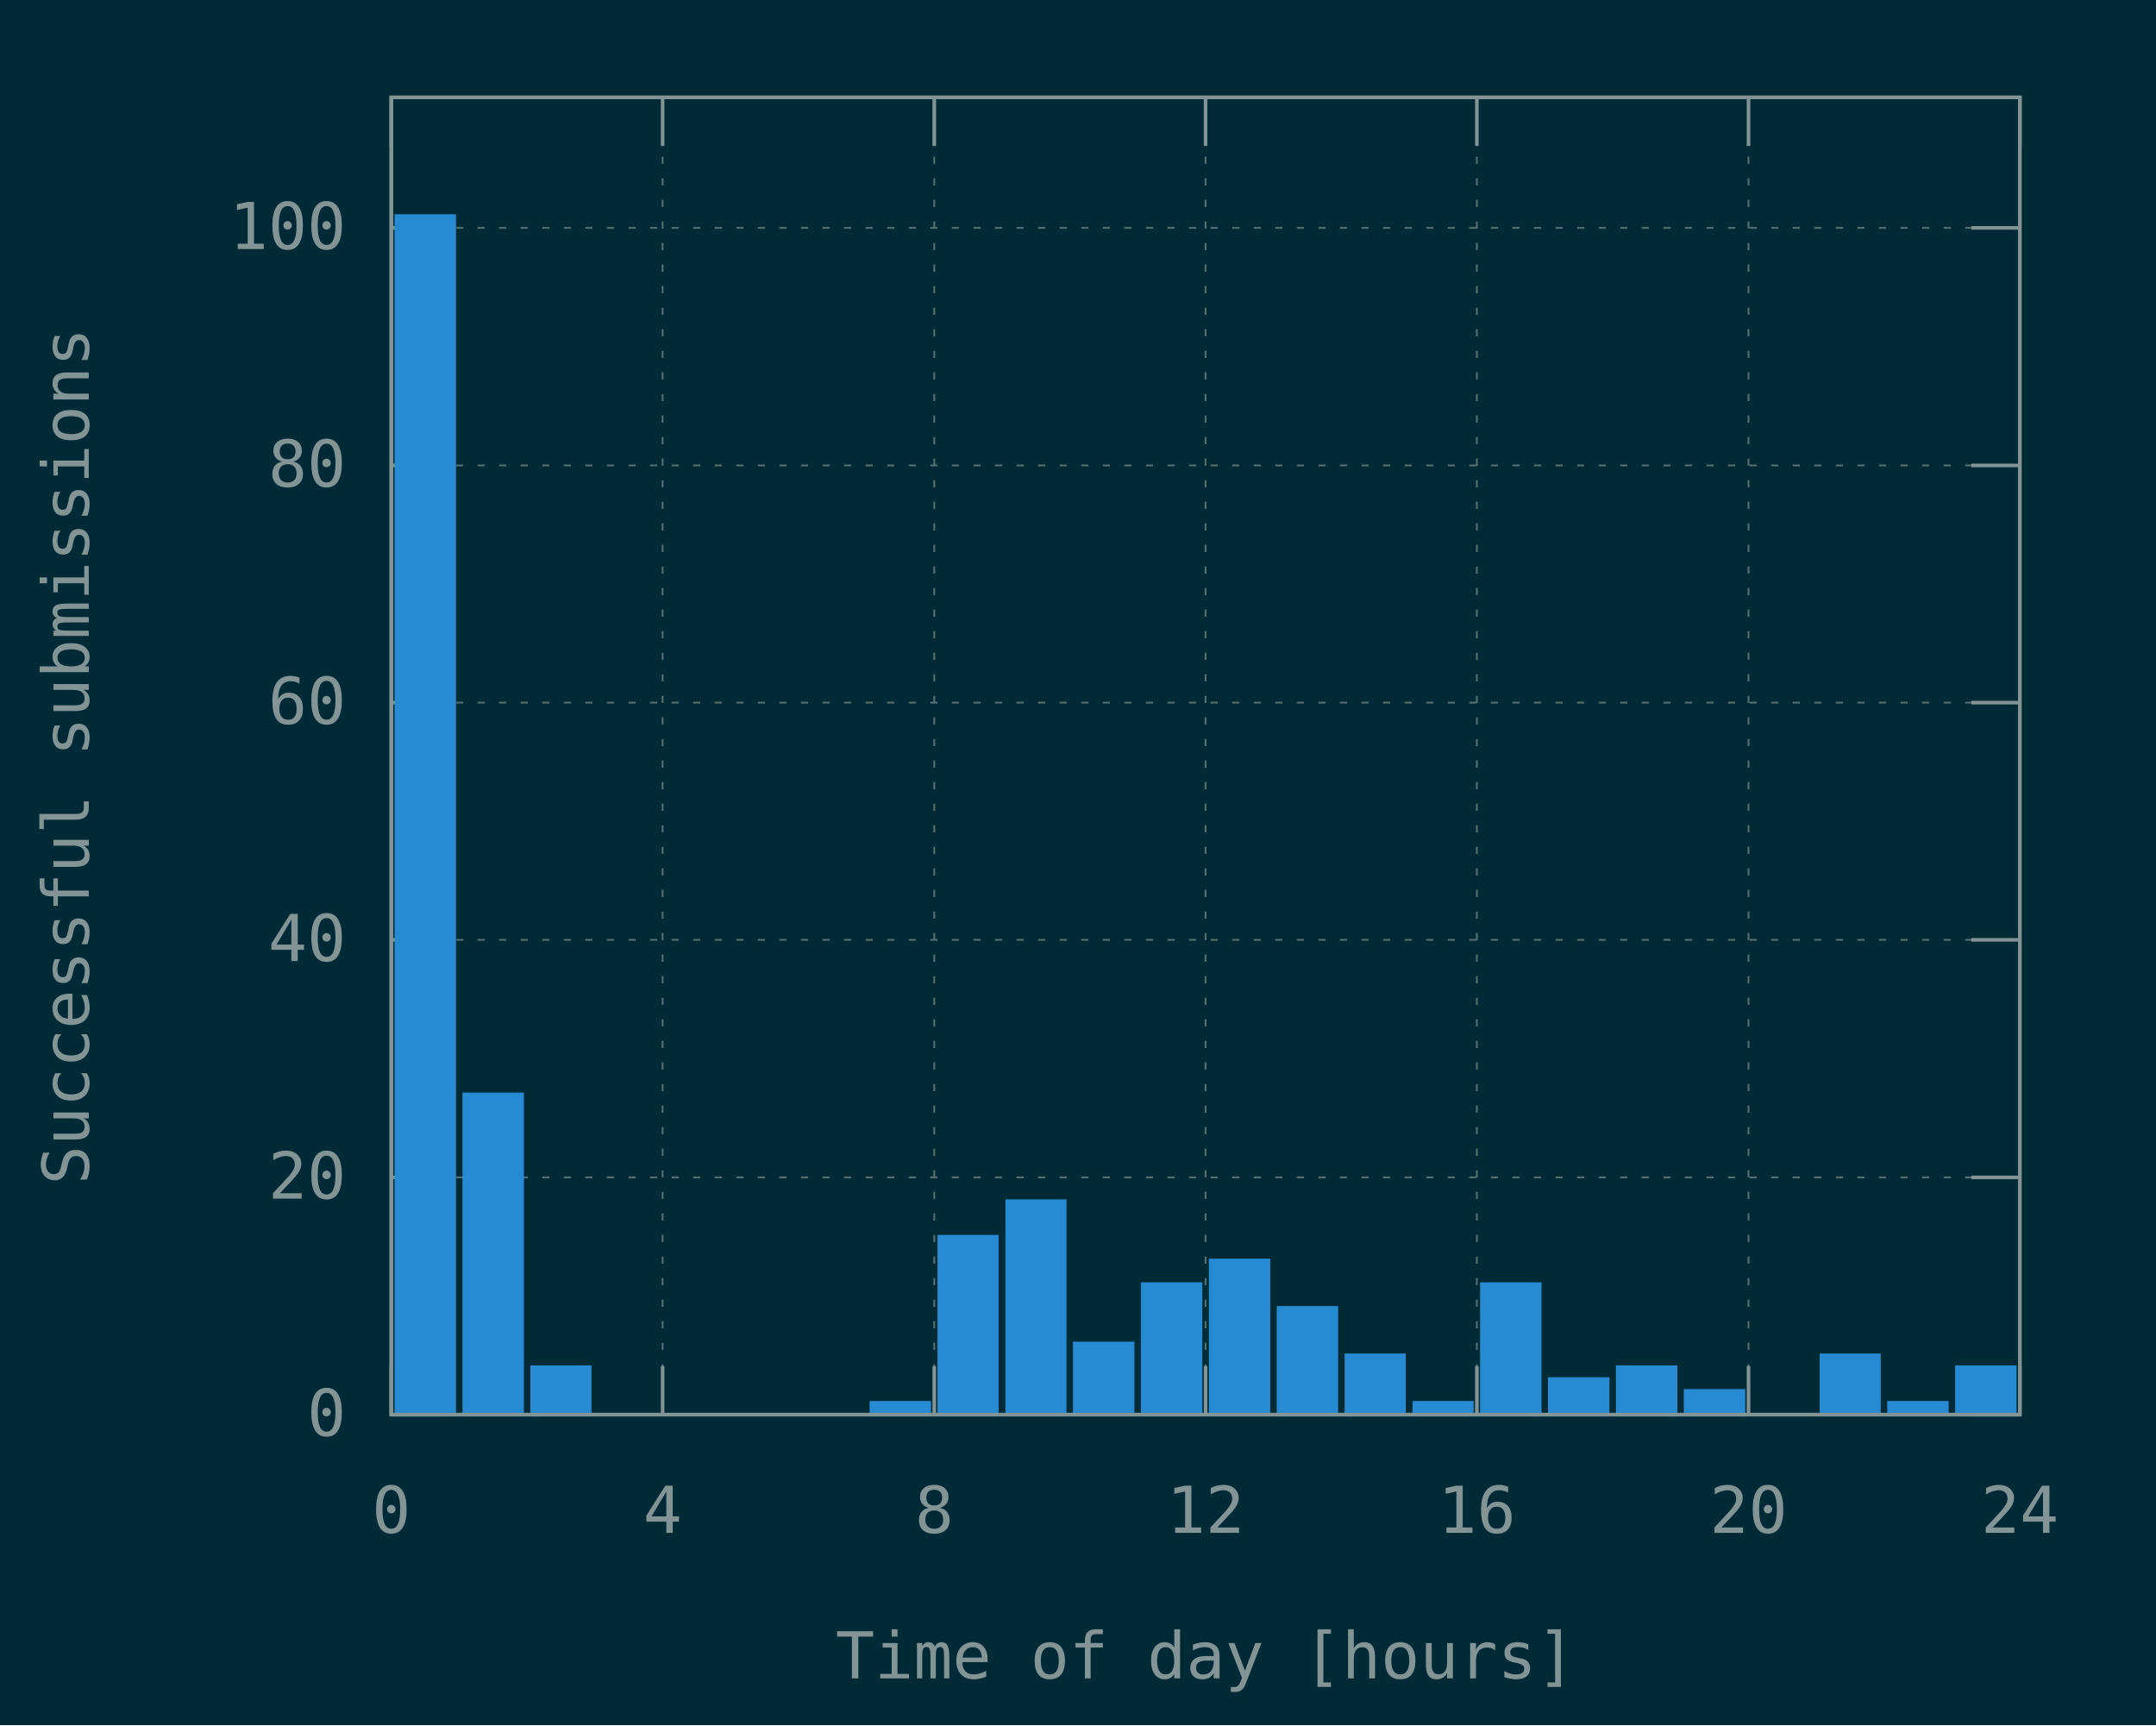
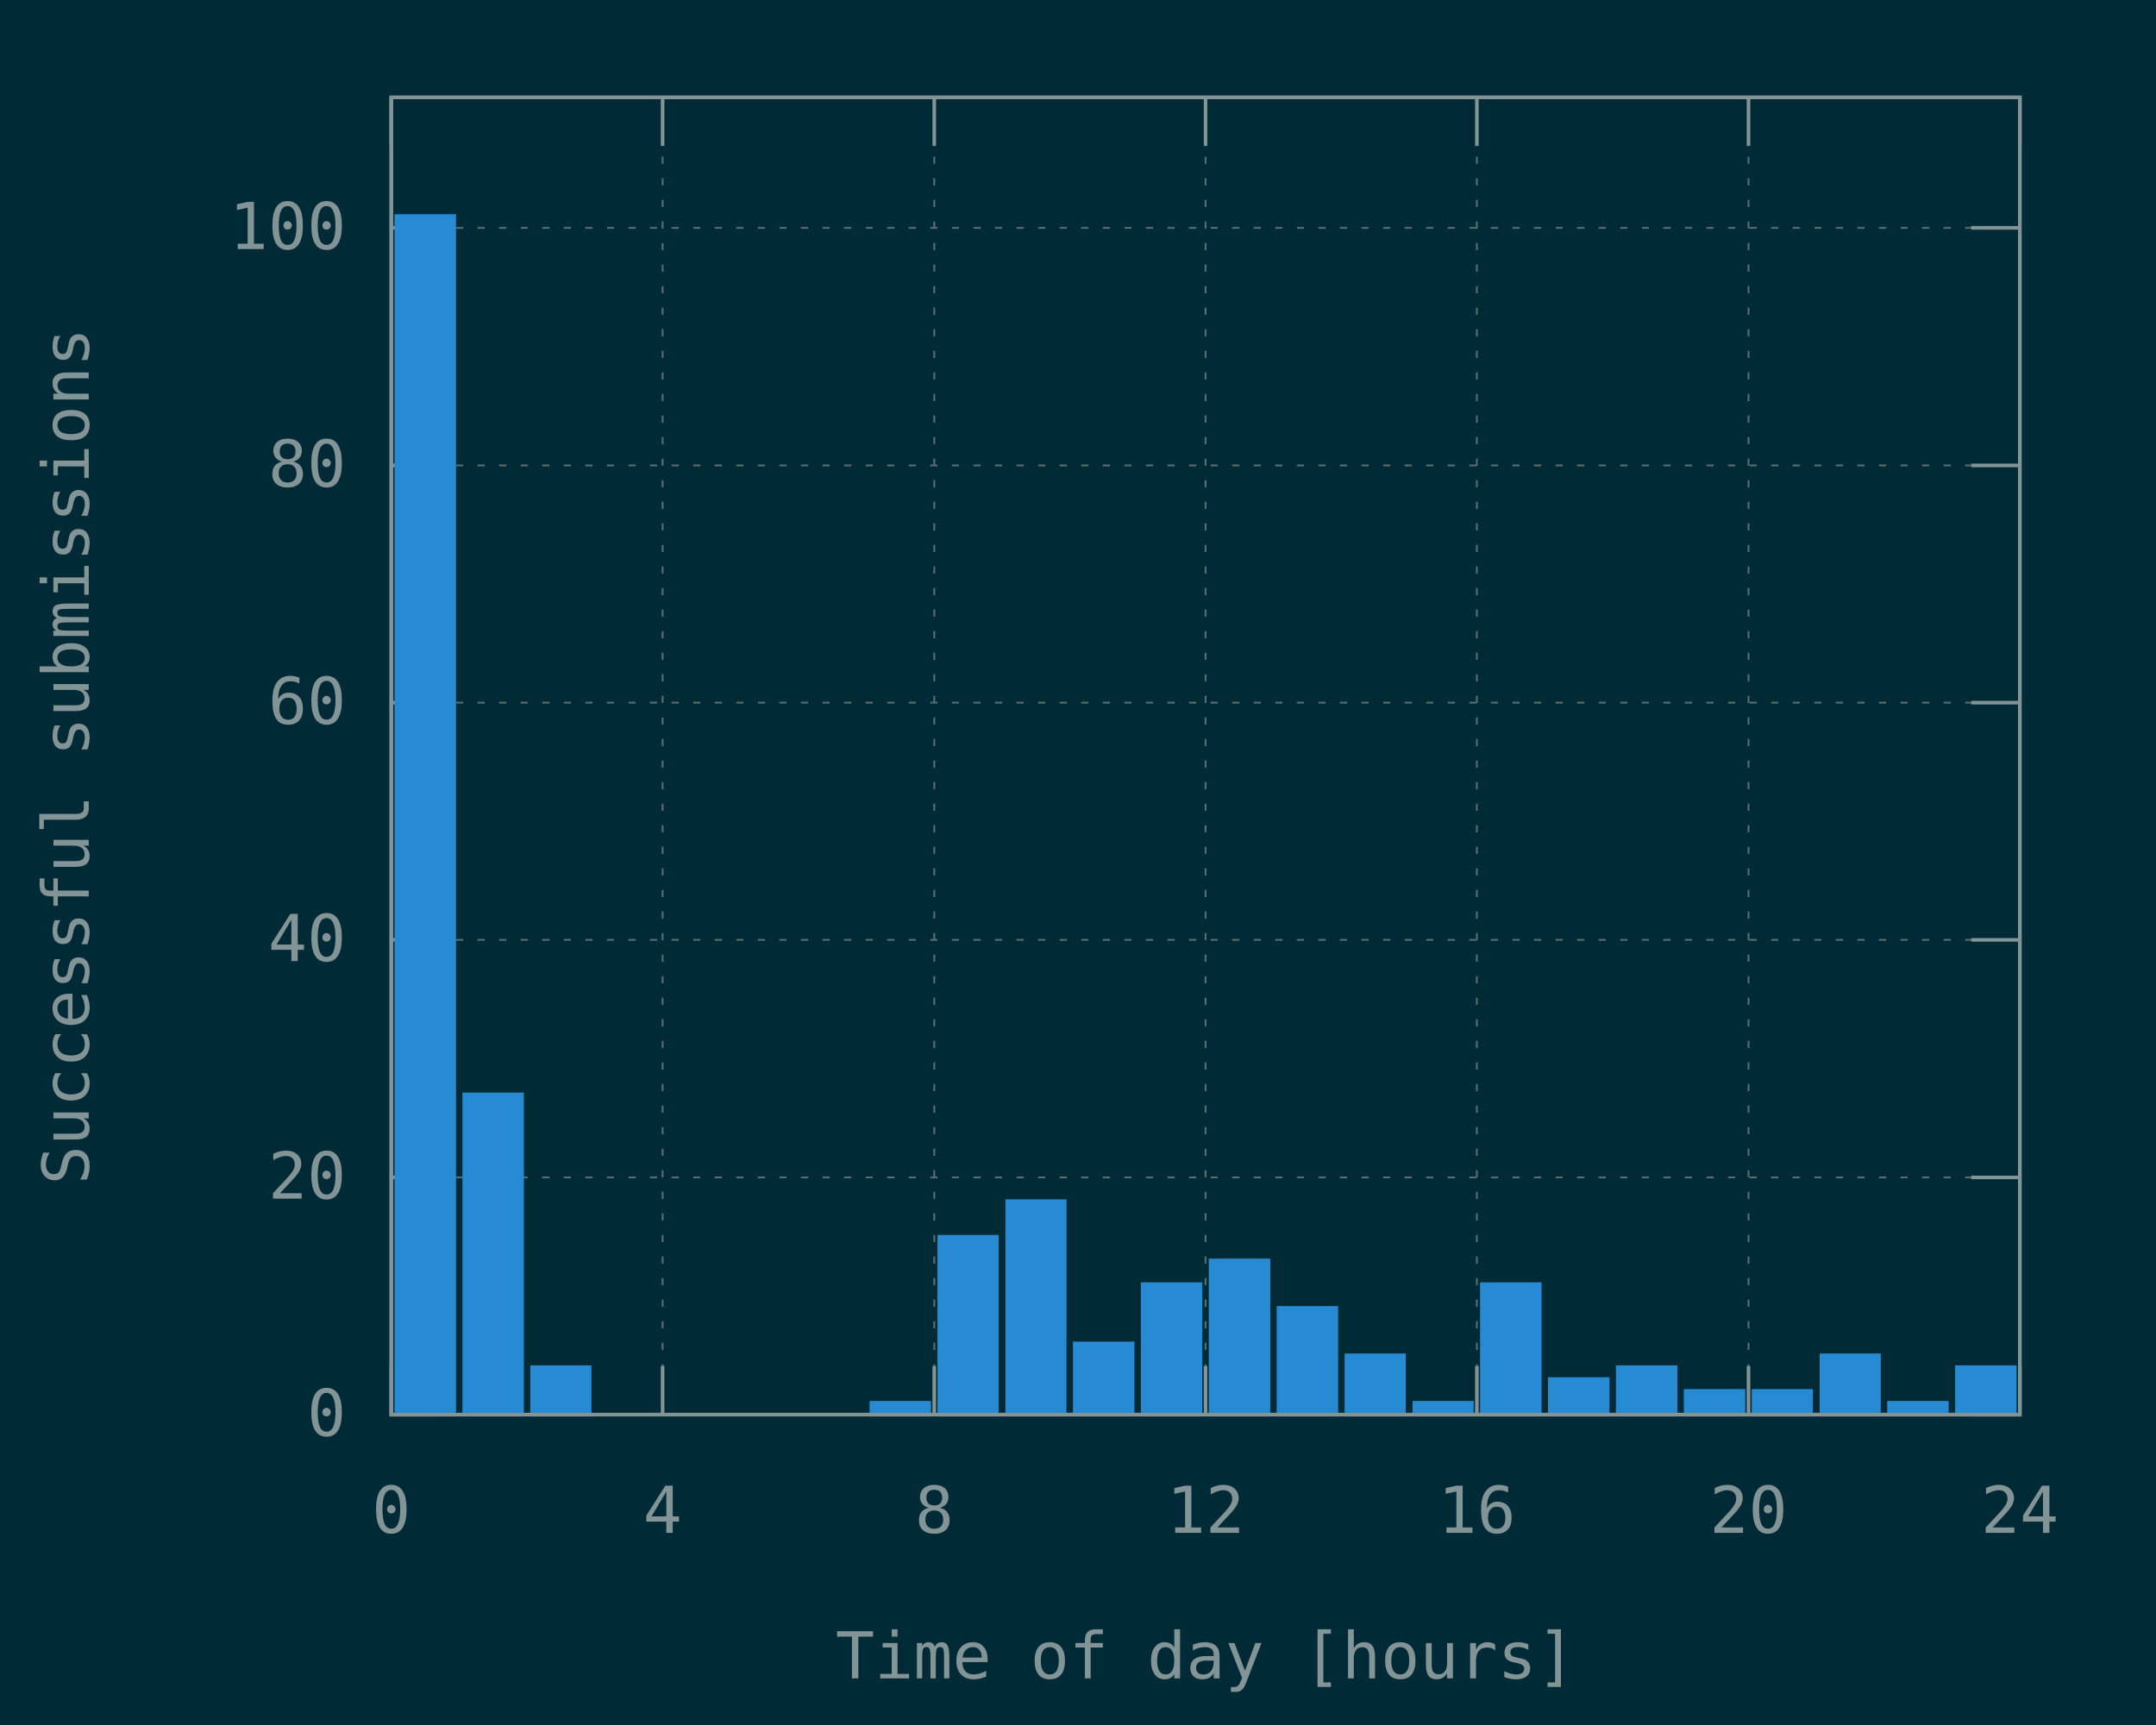
<svg xmlns="http://www.w3.org/2000/svg" xmlns:xlink="http://www.w3.org/1999/xlink" width="600" height="480" viewBox="0 0 600 480">
  <g id="gnuplot_canvas">
    <rect x="0" y="0" width="600" height="480" fill="#002b36" />
    <defs>
      <circle id="gpDot" r="0.5" stroke-width="0.5" stroke="currentColor" />
      <path id="gpPt0" stroke-width="0.148" stroke="currentColor" d="M-1,0 h2 M0,-1 v2" />
      <path id="gpPt1" stroke-width="0.148" stroke="currentColor" d="M-1,-1 L1,1 M1,-1 L-1,1" />
      <path id="gpPt2" stroke-width="0.148" stroke="currentColor" d="M-1,0 L1,0 M0,-1 L0,1 M-1,-1 L1,1 M-1,1 L1,-1" />
      <rect id="gpPt3" stroke-width="0.148" stroke="currentColor" x="-1" y="-1" width="2" height="2" />
      <rect id="gpPt4" stroke-width="0.148" stroke="currentColor" fill="currentColor" x="-1" y="-1" width="2" height="2" />
      <circle id="gpPt5" stroke-width="0.148" stroke="currentColor" cx="0" cy="0" r="1" />
      <use xlink:href="#gpPt5" id="gpPt6" fill="currentColor" stroke="none" />
      <path id="gpPt7" stroke-width="0.148" stroke="currentColor" d="M0,-1.33 L-1.33,0.67 L1.33,0.67 z" />
      <use xlink:href="#gpPt7" id="gpPt8" fill="currentColor" stroke="none" />
      <use xlink:href="#gpPt7" id="gpPt9" stroke="currentColor" transform="rotate(180)" />
      <use xlink:href="#gpPt9" id="gpPt10" fill="currentColor" stroke="none" />
      <use xlink:href="#gpPt3" id="gpPt11" stroke="currentColor" transform="rotate(45)" />
      <use xlink:href="#gpPt11" id="gpPt12" fill="currentColor" stroke="none" />
      <path id="gpPt13" stroke-width="0.148" stroke="currentColor" d="M0,1.330 L1.265,0.411 L0.782,-1.067 L-0.782,-1.076 L-1.265,0.411 z" />
      <use xlink:href="#gpPt13" id="gpPt14" fill="currentColor" stroke="none" />
      <filter id="textbox" filterUnits="objectBoundingBox" x="0" y="0" height="1" width="1">
        <feFlood flood-color="#002B36" flood-opacity="1" result="bgnd" />
        <feComposite in="SourceGraphic" in2="bgnd" operator="atop" />
      </filter>
      <filter id="greybox" filterUnits="objectBoundingBox" x="0" y="0" height="1" width="1">
        <feFlood flood-color="lightgrey" flood-opacity="1" result="grey" />
        <feComposite in="SourceGraphic" in2="grey" operator="atop" />
      </filter>
    </defs>
    <g fill="none" color="#002B36" stroke="currentColor" stroke-width="1.00" stroke-linecap="butt" stroke-linejoin="miter">
</g>
    <g fill="none" color="black" stroke="currentColor" stroke-width="1.00" stroke-linecap="butt" stroke-linejoin="miter">
</g>
    <g fill="none" color="black" stroke="rgb(131, 148, 150)" stroke-width="0.50" stroke-linecap="butt" stroke-linejoin="miter">
</g>
    <g fill="none" color="gray" stroke="currentColor" stroke-width="0.50" stroke-linecap="butt" stroke-linejoin="miter">
      <path stroke="rgb( 88, 110, 117)" stroke-dasharray="2,4" class="gridline" d="M108.9,393.6 L562.1,393.6  " />
    </g>
    <g fill="none" color="gray" stroke="rgb( 88, 110, 117)" stroke-width="1.00" stroke-linecap="butt" stroke-linejoin="miter">
</g>
    <g fill="none" color="black" stroke="currentColor" stroke-width="1.00" stroke-linecap="butt" stroke-linejoin="miter">
      <path stroke="rgb(131, 148, 150)" d="M108.9,393.6 L122.4,393.6 M562.1,393.6 L548.6,393.6  " />
      <g transform="translate(96.3,399.5)" stroke="none" fill="rgb(131,148,150)" font-family="Inconsolata" font-size="18.00" text-anchor="end">
        <text>
          <tspan font-family="Inconsolata"> 0</tspan>
        </text>
      </g>
    </g>
    <g fill="none" color="black" stroke="currentColor" stroke-width="1.00" stroke-linecap="butt" stroke-linejoin="miter">
</g>
    <g fill="none" color="black" stroke="rgb(131, 148, 150)" stroke-width="0.50" stroke-linecap="butt" stroke-linejoin="miter">
</g>
    <g fill="none" color="gray" stroke="currentColor" stroke-width="0.50" stroke-linecap="butt" stroke-linejoin="miter">
      <path stroke="rgb( 88, 110, 117)" stroke-dasharray="2,4" class="gridline" d="M108.9,327.6 L562.1,327.6  " />
    </g>
    <g fill="none" color="gray" stroke="rgb( 88, 110, 117)" stroke-width="1.00" stroke-linecap="butt" stroke-linejoin="miter">
</g>
    <g fill="none" color="black" stroke="currentColor" stroke-width="1.00" stroke-linecap="butt" stroke-linejoin="miter">
      <path stroke="rgb(131, 148, 150)" d="M108.9,327.6 L122.4,327.6 M562.1,327.6 L548.6,327.6  " />
      <g transform="translate(96.3,333.5)" stroke="none" fill="rgb(131,148,150)" font-family="Inconsolata" font-size="18.00" text-anchor="end">
        <text>
          <tspan font-family="Inconsolata"> 20</tspan>
        </text>
      </g>
    </g>
    <g fill="none" color="black" stroke="currentColor" stroke-width="1.00" stroke-linecap="butt" stroke-linejoin="miter">
</g>
    <g fill="none" color="black" stroke="rgb(131, 148, 150)" stroke-width="0.50" stroke-linecap="butt" stroke-linejoin="miter">
</g>
    <g fill="none" color="gray" stroke="currentColor" stroke-width="0.50" stroke-linecap="butt" stroke-linejoin="miter">
      <path stroke="rgb( 88, 110, 117)" stroke-dasharray="2,4" class="gridline" d="M108.9,261.5 L562.1,261.5  " />
    </g>
    <g fill="none" color="gray" stroke="rgb( 88, 110, 117)" stroke-width="1.00" stroke-linecap="butt" stroke-linejoin="miter">
</g>
    <g fill="none" color="black" stroke="currentColor" stroke-width="1.00" stroke-linecap="butt" stroke-linejoin="miter">
      <path stroke="rgb(131, 148, 150)" d="M108.9,261.5 L122.4,261.5 M562.1,261.5 L548.6,261.5  " />
      <g transform="translate(96.3,267.4)" stroke="none" fill="rgb(131,148,150)" font-family="Inconsolata" font-size="18.00" text-anchor="end">
        <text>
          <tspan font-family="Inconsolata"> 40</tspan>
        </text>
      </g>
    </g>
    <g fill="none" color="black" stroke="currentColor" stroke-width="1.00" stroke-linecap="butt" stroke-linejoin="miter">
</g>
    <g fill="none" color="black" stroke="rgb(131, 148, 150)" stroke-width="0.50" stroke-linecap="butt" stroke-linejoin="miter">
</g>
    <g fill="none" color="gray" stroke="currentColor" stroke-width="0.50" stroke-linecap="butt" stroke-linejoin="miter">
      <path stroke="rgb( 88, 110, 117)" stroke-dasharray="2,4" class="gridline" d="M108.9,195.5 L562.1,195.5  " />
    </g>
    <g fill="none" color="gray" stroke="rgb( 88, 110, 117)" stroke-width="1.00" stroke-linecap="butt" stroke-linejoin="miter">
</g>
    <g fill="none" color="black" stroke="currentColor" stroke-width="1.00" stroke-linecap="butt" stroke-linejoin="miter">
      <path stroke="rgb(131, 148, 150)" d="M108.9,195.5 L122.4,195.5 M562.1,195.5 L548.6,195.5  " />
      <g transform="translate(96.3,201.4)" stroke="none" fill="rgb(131,148,150)" font-family="Inconsolata" font-size="18.00" text-anchor="end">
        <text>
          <tspan font-family="Inconsolata"> 60</tspan>
        </text>
      </g>
    </g>
    <g fill="none" color="black" stroke="currentColor" stroke-width="1.00" stroke-linecap="butt" stroke-linejoin="miter">
</g>
    <g fill="none" color="black" stroke="rgb(131, 148, 150)" stroke-width="0.50" stroke-linecap="butt" stroke-linejoin="miter">
</g>
    <g fill="none" color="gray" stroke="currentColor" stroke-width="0.50" stroke-linecap="butt" stroke-linejoin="miter">
      <path stroke="rgb( 88, 110, 117)" stroke-dasharray="2,4" class="gridline" d="M108.9,129.5 L562.1,129.5  " />
    </g>
    <g fill="none" color="gray" stroke="rgb( 88, 110, 117)" stroke-width="1.00" stroke-linecap="butt" stroke-linejoin="miter">
</g>
    <g fill="none" color="black" stroke="currentColor" stroke-width="1.00" stroke-linecap="butt" stroke-linejoin="miter">
      <path stroke="rgb(131, 148, 150)" d="M108.9,129.5 L122.4,129.5 M562.1,129.5 L548.6,129.5  " />
      <g transform="translate(96.3,135.4)" stroke="none" fill="rgb(131,148,150)" font-family="Inconsolata" font-size="18.00" text-anchor="end">
        <text>
          <tspan font-family="Inconsolata"> 80</tspan>
        </text>
      </g>
    </g>
    <g fill="none" color="black" stroke="currentColor" stroke-width="1.00" stroke-linecap="butt" stroke-linejoin="miter">
</g>
    <g fill="none" color="black" stroke="rgb(131, 148, 150)" stroke-width="0.50" stroke-linecap="butt" stroke-linejoin="miter">
</g>
    <g fill="none" color="gray" stroke="currentColor" stroke-width="0.50" stroke-linecap="butt" stroke-linejoin="miter">
      <path stroke="rgb( 88, 110, 117)" stroke-dasharray="2,4" class="gridline" d="M108.9,63.4 L562.1,63.4  " />
    </g>
    <g fill="none" color="gray" stroke="rgb( 88, 110, 117)" stroke-width="1.00" stroke-linecap="butt" stroke-linejoin="miter">
</g>
    <g fill="none" color="black" stroke="currentColor" stroke-width="1.00" stroke-linecap="butt" stroke-linejoin="miter">
      <path stroke="rgb(131, 148, 150)" d="M108.9,63.4 L122.4,63.4 M562.1,63.4 L548.6,63.4  " />
      <g transform="translate(96.3,69.3)" stroke="none" fill="rgb(131,148,150)" font-family="Inconsolata" font-size="18.00" text-anchor="end">
        <text>
          <tspan font-family="Inconsolata"> 100</tspan>
        </text>
      </g>
    </g>
    <g fill="none" color="black" stroke="currentColor" stroke-width="1.00" stroke-linecap="butt" stroke-linejoin="miter">
</g>
    <g fill="none" color="black" stroke="rgb(131, 148, 150)" stroke-width="0.50" stroke-linecap="butt" stroke-linejoin="miter">
</g>
    <g fill="none" color="gray" stroke="currentColor" stroke-width="0.50" stroke-linecap="butt" stroke-linejoin="miter">
      <path stroke="rgb( 88, 110, 117)" stroke-dasharray="2,4" class="gridline" d="M108.9,393.6 L108.9,27.1  " />
    </g>
    <g fill="none" color="gray" stroke="rgb( 88, 110, 117)" stroke-width="1.00" stroke-linecap="butt" stroke-linejoin="miter">
</g>
    <g fill="none" color="black" stroke="currentColor" stroke-width="1.00" stroke-linecap="butt" stroke-linejoin="miter">
      <path stroke="rgb(131, 148, 150)" d="M108.9,393.6 L108.9,380.1 M108.9,27.1 L108.9,40.6  " />
      <g transform="translate(108.9,426.5)" stroke="none" fill="rgb(131,148,150)" font-family="Inconsolata" font-size="18.00" text-anchor="middle">
        <text>
          <tspan font-family="Inconsolata"> 0</tspan>
        </text>
      </g>
    </g>
    <g fill="none" color="black" stroke="currentColor" stroke-width="1.00" stroke-linecap="butt" stroke-linejoin="miter">
</g>
    <g fill="none" color="black" stroke="rgb(131, 148, 150)" stroke-width="0.50" stroke-linecap="butt" stroke-linejoin="miter">
</g>
    <g fill="none" color="gray" stroke="currentColor" stroke-width="0.50" stroke-linecap="butt" stroke-linejoin="miter">
      <path stroke="rgb( 88, 110, 117)" stroke-dasharray="2,4" class="gridline" d="M184.4,393.6 L184.4,27.1  " />
    </g>
    <g fill="none" color="gray" stroke="rgb( 88, 110, 117)" stroke-width="1.00" stroke-linecap="butt" stroke-linejoin="miter">
</g>
    <g fill="none" color="black" stroke="currentColor" stroke-width="1.00" stroke-linecap="butt" stroke-linejoin="miter">
      <path stroke="rgb(131, 148, 150)" d="M184.4,393.6 L184.4,380.1 M184.4,27.1 L184.4,40.6  " />
      <g transform="translate(184.4,426.5)" stroke="none" fill="rgb(131,148,150)" font-family="Inconsolata" font-size="18.00" text-anchor="middle">
        <text>
          <tspan font-family="Inconsolata"> 4</tspan>
        </text>
      </g>
    </g>
    <g fill="none" color="black" stroke="currentColor" stroke-width="1.00" stroke-linecap="butt" stroke-linejoin="miter">
</g>
    <g fill="none" color="black" stroke="rgb(131, 148, 150)" stroke-width="0.50" stroke-linecap="butt" stroke-linejoin="miter">
</g>
    <g fill="none" color="gray" stroke="currentColor" stroke-width="0.50" stroke-linecap="butt" stroke-linejoin="miter">
      <path stroke="rgb( 88, 110, 117)" stroke-dasharray="2,4" class="gridline" d="M260.0,393.6 L260.0,27.1  " />
    </g>
    <g fill="none" color="gray" stroke="rgb( 88, 110, 117)" stroke-width="1.00" stroke-linecap="butt" stroke-linejoin="miter">
</g>
    <g fill="none" color="black" stroke="currentColor" stroke-width="1.00" stroke-linecap="butt" stroke-linejoin="miter">
      <path stroke="rgb(131, 148, 150)" d="M260.0,393.6 L260.0,380.1 M260.0,27.1 L260.0,40.6  " />
      <g transform="translate(260.0,426.5)" stroke="none" fill="rgb(131,148,150)" font-family="Inconsolata" font-size="18.00" text-anchor="middle">
        <text>
          <tspan font-family="Inconsolata"> 8</tspan>
        </text>
      </g>
    </g>
    <g fill="none" color="black" stroke="currentColor" stroke-width="1.00" stroke-linecap="butt" stroke-linejoin="miter">
</g>
    <g fill="none" color="black" stroke="rgb(131, 148, 150)" stroke-width="0.50" stroke-linecap="butt" stroke-linejoin="miter">
</g>
    <g fill="none" color="gray" stroke="currentColor" stroke-width="0.50" stroke-linecap="butt" stroke-linejoin="miter">
      <path stroke="rgb( 88, 110, 117)" stroke-dasharray="2,4" class="gridline" d="M335.5,393.6 L335.5,27.1  " />
    </g>
    <g fill="none" color="gray" stroke="rgb( 88, 110, 117)" stroke-width="1.00" stroke-linecap="butt" stroke-linejoin="miter">
</g>
    <g fill="none" color="black" stroke="currentColor" stroke-width="1.00" stroke-linecap="butt" stroke-linejoin="miter">
      <path stroke="rgb(131, 148, 150)" d="M335.5,393.6 L335.5,380.1 M335.5,27.1 L335.5,40.6  " />
      <g transform="translate(335.5,426.5)" stroke="none" fill="rgb(131,148,150)" font-family="Inconsolata" font-size="18.00" text-anchor="middle">
        <text>
          <tspan font-family="Inconsolata"> 12</tspan>
        </text>
      </g>
    </g>
    <g fill="none" color="black" stroke="currentColor" stroke-width="1.00" stroke-linecap="butt" stroke-linejoin="miter">
</g>
    <g fill="none" color="black" stroke="rgb(131, 148, 150)" stroke-width="0.50" stroke-linecap="butt" stroke-linejoin="miter">
</g>
    <g fill="none" color="gray" stroke="currentColor" stroke-width="0.50" stroke-linecap="butt" stroke-linejoin="miter">
      <path stroke="rgb( 88, 110, 117)" stroke-dasharray="2,4" class="gridline" d="M411.0,393.6 L411.0,27.1  " />
    </g>
    <g fill="none" color="gray" stroke="rgb( 88, 110, 117)" stroke-width="1.00" stroke-linecap="butt" stroke-linejoin="miter">
</g>
    <g fill="none" color="black" stroke="currentColor" stroke-width="1.00" stroke-linecap="butt" stroke-linejoin="miter">
      <path stroke="rgb(131, 148, 150)" d="M411.0,393.6 L411.0,380.1 M411.0,27.1 L411.0,40.6  " />
      <g transform="translate(411.0,426.5)" stroke="none" fill="rgb(131,148,150)" font-family="Inconsolata" font-size="18.00" text-anchor="middle">
        <text>
          <tspan font-family="Inconsolata"> 16</tspan>
        </text>
      </g>
    </g>
    <g fill="none" color="black" stroke="currentColor" stroke-width="1.00" stroke-linecap="butt" stroke-linejoin="miter">
</g>
    <g fill="none" color="black" stroke="rgb(131, 148, 150)" stroke-width="0.50" stroke-linecap="butt" stroke-linejoin="miter">
</g>
    <g fill="none" color="gray" stroke="currentColor" stroke-width="0.50" stroke-linecap="butt" stroke-linejoin="miter">
      <path stroke="rgb( 88, 110, 117)" stroke-dasharray="2,4" class="gridline" d="M486.6,393.6 L486.6,40.6 L486.6,27.1  " />
    </g>
    <g fill="none" color="gray" stroke="rgb( 88, 110, 117)" stroke-width="1.00" stroke-linecap="butt" stroke-linejoin="miter">
</g>
    <g fill="none" color="black" stroke="currentColor" stroke-width="1.00" stroke-linecap="butt" stroke-linejoin="miter">
      <path stroke="rgb(131, 148, 150)" d="M486.6,393.6 L486.6,380.1 M486.6,27.1 L486.6,40.6  " />
      <g transform="translate(486.6,426.5)" stroke="none" fill="rgb(131,148,150)" font-family="Inconsolata" font-size="18.00" text-anchor="middle">
        <text>
          <tspan font-family="Inconsolata"> 20</tspan>
        </text>
      </g>
    </g>
    <g fill="none" color="black" stroke="currentColor" stroke-width="1.00" stroke-linecap="butt" stroke-linejoin="miter">
</g>
    <g fill="none" color="black" stroke="rgb(131, 148, 150)" stroke-width="0.50" stroke-linecap="butt" stroke-linejoin="miter">
</g>
    <g fill="none" color="gray" stroke="currentColor" stroke-width="0.50" stroke-linecap="butt" stroke-linejoin="miter">
      <path stroke="rgb( 88, 110, 117)" stroke-dasharray="2,4" class="gridline" d="M562.1,393.6 L562.1,27.1  " />
    </g>
    <g fill="none" color="gray" stroke="rgb( 88, 110, 117)" stroke-width="1.00" stroke-linecap="butt" stroke-linejoin="miter">
</g>
    <g fill="none" color="black" stroke="currentColor" stroke-width="1.00" stroke-linecap="butt" stroke-linejoin="miter">
      <path stroke="rgb(131, 148, 150)" d="M562.1,393.6 L562.1,380.1 M562.1,27.1 L562.1,40.6  " />
      <g transform="translate(562.1,426.5)" stroke="none" fill="rgb(131,148,150)" font-family="Inconsolata" font-size="18.00" text-anchor="middle">
        <text>
          <tspan font-family="Inconsolata"> 24</tspan>
        </text>
      </g>
    </g>
    <g fill="none" color="black" stroke="currentColor" stroke-width="1.00" stroke-linecap="butt" stroke-linejoin="miter">
</g>
    <g fill="none" color="black" stroke="currentColor" stroke-width="1.00" stroke-linecap="butt" stroke-linejoin="miter">
      <path stroke="rgb(131, 148, 150)" d="M108.9,27.1 L108.9,393.6 L562.1,393.6 L562.1,27.1 L108.9,27.1 Z  " />
    </g>
    <g fill="none" color="black" stroke="currentColor" stroke-width="1.00" stroke-linecap="butt" stroke-linejoin="miter">
      <g transform="translate(24.7,210.4) rotate(270)" stroke="none" fill="rgb(131,148,150)" font-family="Inconsolata" font-size="18.00" text-anchor="middle">
        <text>
          <tspan font-family="Inconsolata">Successful submissions</tspan>
        </text>
      </g>
    </g>
    <g fill="none" color="black" stroke="currentColor" stroke-width="1.00" stroke-linecap="butt" stroke-linejoin="miter">
      <g transform="translate(335.5,467.0)" stroke="none" fill="rgb(131,148,150)" font-family="Inconsolata" font-size="18.00" text-anchor="middle">
        <text>
          <tspan font-family="Inconsolata">Time of day [hours]</tspan>
        </text>
      </g>
    </g>
    <g fill="none" color="black" stroke="currentColor" stroke-width="1.00" stroke-linecap="butt" stroke-linejoin="miter">
</g>
    <g id="gnuplot_plot_1">
      <g fill="none" color="black" stroke="currentColor" stroke-width="1.00" stroke-linecap="butt" stroke-linejoin="miter">
        <g stroke="none" shape-rendering="crispEdges">
          <polygon fill="rgb( 38, 139, 210)" points="110.3,393.6 126.5,393.6 126.5,60.0 110.3,60.0 " />
        </g>
        <path stroke="rgb( 38, 139, 210)" d="M110.3,393.6 L110.3,60.1 L126.4,60.1 L126.4,393.6 L110.3,393.6 Z  " />
        <g stroke="none" shape-rendering="crispEdges">
          <polygon fill="rgb( 38, 139, 210)" points="129.2,393.6 145.4,393.6 145.4,304.4 129.2,304.4 " />
        </g>
        <path stroke="rgb( 38, 139, 210)" d="M129.2,393.6 L129.2,304.5 L145.3,304.5 L145.3,393.6 L129.2,393.6 Z  " />
        <g stroke="none" shape-rendering="crispEdges">
          <polygon fill="rgb( 38, 139, 210)" points="148.1,393.6 164.2,393.6 164.2,380.3 148.1,380.3 " />
        </g>
        <path stroke="rgb( 38, 139, 210)" d="M148.1,393.6 L148.1,380.4 L164.1,380.4 L164.1,393.6 L148.1,393.6 Z  " />
        <g stroke="none" shape-rendering="crispEdges">
          <polygon fill="rgb( 38, 139, 210)" points="242.5,393.6 258.7,393.6 258.7,390.2 242.5,390.2 " />
        </g>
        <path stroke="rgb( 38, 139, 210)" d="M242.5,393.6 L242.5,390.3 L258.6,390.3 L258.6,393.6 L242.5,393.6 Z  " />
        <g stroke="none" shape-rendering="crispEdges">
          <polygon fill="rgb( 38, 139, 210)" points="261.4,393.6 277.5,393.6 277.5,344.0 261.4,344.0 " />
        </g>
        <path stroke="rgb( 38, 139, 210)" d="M261.4,393.6 L261.4,344.1 L277.4,344.1 L277.4,393.6 L261.4,393.6 Z  " />
        <g stroke="none" shape-rendering="crispEdges">
          <polygon fill="rgb( 38, 139, 210)" points="280.3,393.6 296.4,393.6 296.4,334.1 280.3,334.1 " />
        </g>
        <path stroke="rgb( 38, 139, 210)" d="M280.3,393.6 L280.3,334.2 L296.3,334.2 L296.3,393.6 L280.3,393.6 Z  " />
        <g stroke="none" shape-rendering="crispEdges">
          <polygon fill="rgb( 38, 139, 210)" points="299.1,393.6 315.3,393.6 315.3,373.7 299.1,373.7 " />
        </g>
        <path stroke="rgb( 38, 139, 210)" d="M299.1,393.6 L299.1,373.8 L315.2,373.8 L315.2,393.6 L299.1,393.6 Z  " />
        <g stroke="none" shape-rendering="crispEdges">
          <polygon fill="rgb( 38, 139, 210)" points="318.0,393.6 334.2,393.6 334.2,357.2 318.0,357.2 " />
        </g>
        <path stroke="rgb( 38, 139, 210)" d="M318.0,393.6 L318.0,357.3 L334.1,357.3 L334.1,393.6 L318.0,393.6 Z  " />
        <g stroke="none" shape-rendering="crispEdges">
          <polygon fill="rgb( 38, 139, 210)" points="336.9,393.6 353.1,393.6 353.1,350.6 336.9,350.6 " />
        </g>
        <path stroke="rgb( 38, 139, 210)" d="M336.9,393.6 L336.9,350.7 L353.0,350.7 L353.0,393.6 L336.9,393.6 Z  " />
        <g stroke="none" shape-rendering="crispEdges">
          <polygon fill="rgb( 38, 139, 210)" points="355.8,393.6 372.0,393.6 372.0,363.8 355.8,363.8 " />
        </g>
        <path stroke="rgb( 38, 139, 210)" d="M355.8,393.6 L355.8,363.9 L371.9,363.9 L371.9,393.6 L355.8,393.6 Z  " />
        <g stroke="none" shape-rendering="crispEdges">
          <polygon fill="rgb( 38, 139, 210)" points="374.7,393.6 390.8,393.6 390.8,377.0 374.7,377.0 " />
        </g>
        <path stroke="rgb( 38, 139, 210)" d="M374.7,393.6 L374.7,377.1 L390.7,377.1 L390.7,393.6 L374.7,393.6 Z  " />
        <g stroke="none" shape-rendering="crispEdges">
          <polygon fill="rgb( 38, 139, 210)" points="393.6,393.6 409.7,393.6 409.7,390.2 393.6,390.2 " />
        </g>
        <path stroke="rgb( 38, 139, 210)" d="M393.6,393.6 L393.6,390.3 L409.6,390.3 L409.6,393.6 L393.6,393.6 Z  " />
        <g stroke="none" shape-rendering="crispEdges">
          <polygon fill="rgb( 38, 139, 210)" points="412.4,393.6 428.6,393.6 428.6,357.2 412.4,357.2 " />
        </g>
        <path stroke="rgb( 38, 139, 210)" d="M412.4,393.6 L412.4,357.3 L428.5,357.3 L428.5,393.6 L412.4,393.6 Z  " />
        <g stroke="none" shape-rendering="crispEdges">
          <polygon fill="rgb( 38, 139, 210)" points="431.3,393.6 447.5,393.6 447.5,383.6 431.3,383.6 " />
        </g>
        <path stroke="rgb( 38, 139, 210)" d="M431.3,393.6 L431.3,383.7 L447.4,383.7 L447.4,393.6 L431.3,393.6 Z  " />
        <g stroke="none" shape-rendering="crispEdges">
          <polygon fill="rgb( 38, 139, 210)" points="450.2,393.6 466.4,393.6 466.4,380.3 450.2,380.3 " />
        </g>
        <path stroke="rgb( 38, 139, 210)" d="M450.2,393.6 L450.2,380.4 L466.3,380.4 L466.3,393.6 L450.2,393.6 Z  " />
        <g stroke="none" shape-rendering="crispEdges">
          <polygon fill="rgb( 38, 139, 210)" points="469.1,393.6 485.3,393.6 485.3,386.9 469.1,386.9 " />
        </g>
        <path stroke="rgb( 38, 139, 210)" d="M469.1,393.6 L469.1,387.0 L485.2,387.0 L485.2,393.6 L469.1,393.6 Z  " />
        <g stroke="none" shape-rendering="crispEdges">
+           <polygon fill="rgb( 38, 139, 210)" points="488.0,393.6 504.1,393.6 504.1,386.9 488.0,386.9 " />
+         </g>
+         <path stroke="rgb( 38, 139, 210)" d="M488.0,393.6 L488.0,387.0 L504.0,387.0 L504.0,393.6 L488.0,393.6 Z  " />
+         <g stroke="none" shape-rendering="crispEdges">
          <polygon fill="rgb( 38, 139, 210)" points="506.9,393.6 523.0,393.6 523.0,377.0 506.9,377.0 " />
        </g>
        <path stroke="rgb( 38, 139, 210)" d="M506.9,393.6 L506.9,377.1 L522.9,377.1 L522.9,393.6 L506.9,393.6 Z  " />
        <g stroke="none" shape-rendering="crispEdges">
          <polygon fill="rgb( 38, 139, 210)" points="525.7,393.6 541.9,393.6 541.9,390.2 525.7,390.2 " />
        </g>
        <path stroke="rgb( 38, 139, 210)" d="M525.7,393.6 L525.7,390.3 L541.8,390.3 L541.8,393.6 L525.7,393.6 Z  " />
        <g stroke="none" shape-rendering="crispEdges">
          <polygon fill="rgb( 38, 139, 210)" points="544.6,393.6 560.8,393.6 560.8,380.3 544.6,380.3 " />
        </g>
        <path stroke="rgb( 38, 139, 210)" d="M544.6,393.6 L544.6,380.4 L560.7,380.4 L560.7,393.6 L544.6,393.6 Z  " />
      </g>
    </g>
    <g fill="none" color="#002B36" stroke="rgb( 38, 139, 210)" stroke-width="2.00" stroke-linecap="butt" stroke-linejoin="miter">
</g>
    <g fill="none" color="black" stroke="currentColor" stroke-width="2.00" stroke-linecap="butt" stroke-linejoin="miter">
</g>
    <g fill="none" color="black" stroke="black" stroke-width="1.00" stroke-linecap="butt" stroke-linejoin="miter">
</g>
    <g fill="none" color="black" stroke="currentColor" stroke-width="1.00" stroke-linecap="butt" stroke-linejoin="miter">
      <path stroke="rgb(131, 148, 150)" d="M108.9,27.1 L108.9,393.6 L562.1,393.6 L562.1,27.1 L108.9,27.1 Z  " />
    </g>
    <g fill="none" color="black" stroke="currentColor" stroke-width="1.00" stroke-linecap="butt" stroke-linejoin="miter">
</g>
  </g>
</svg>
